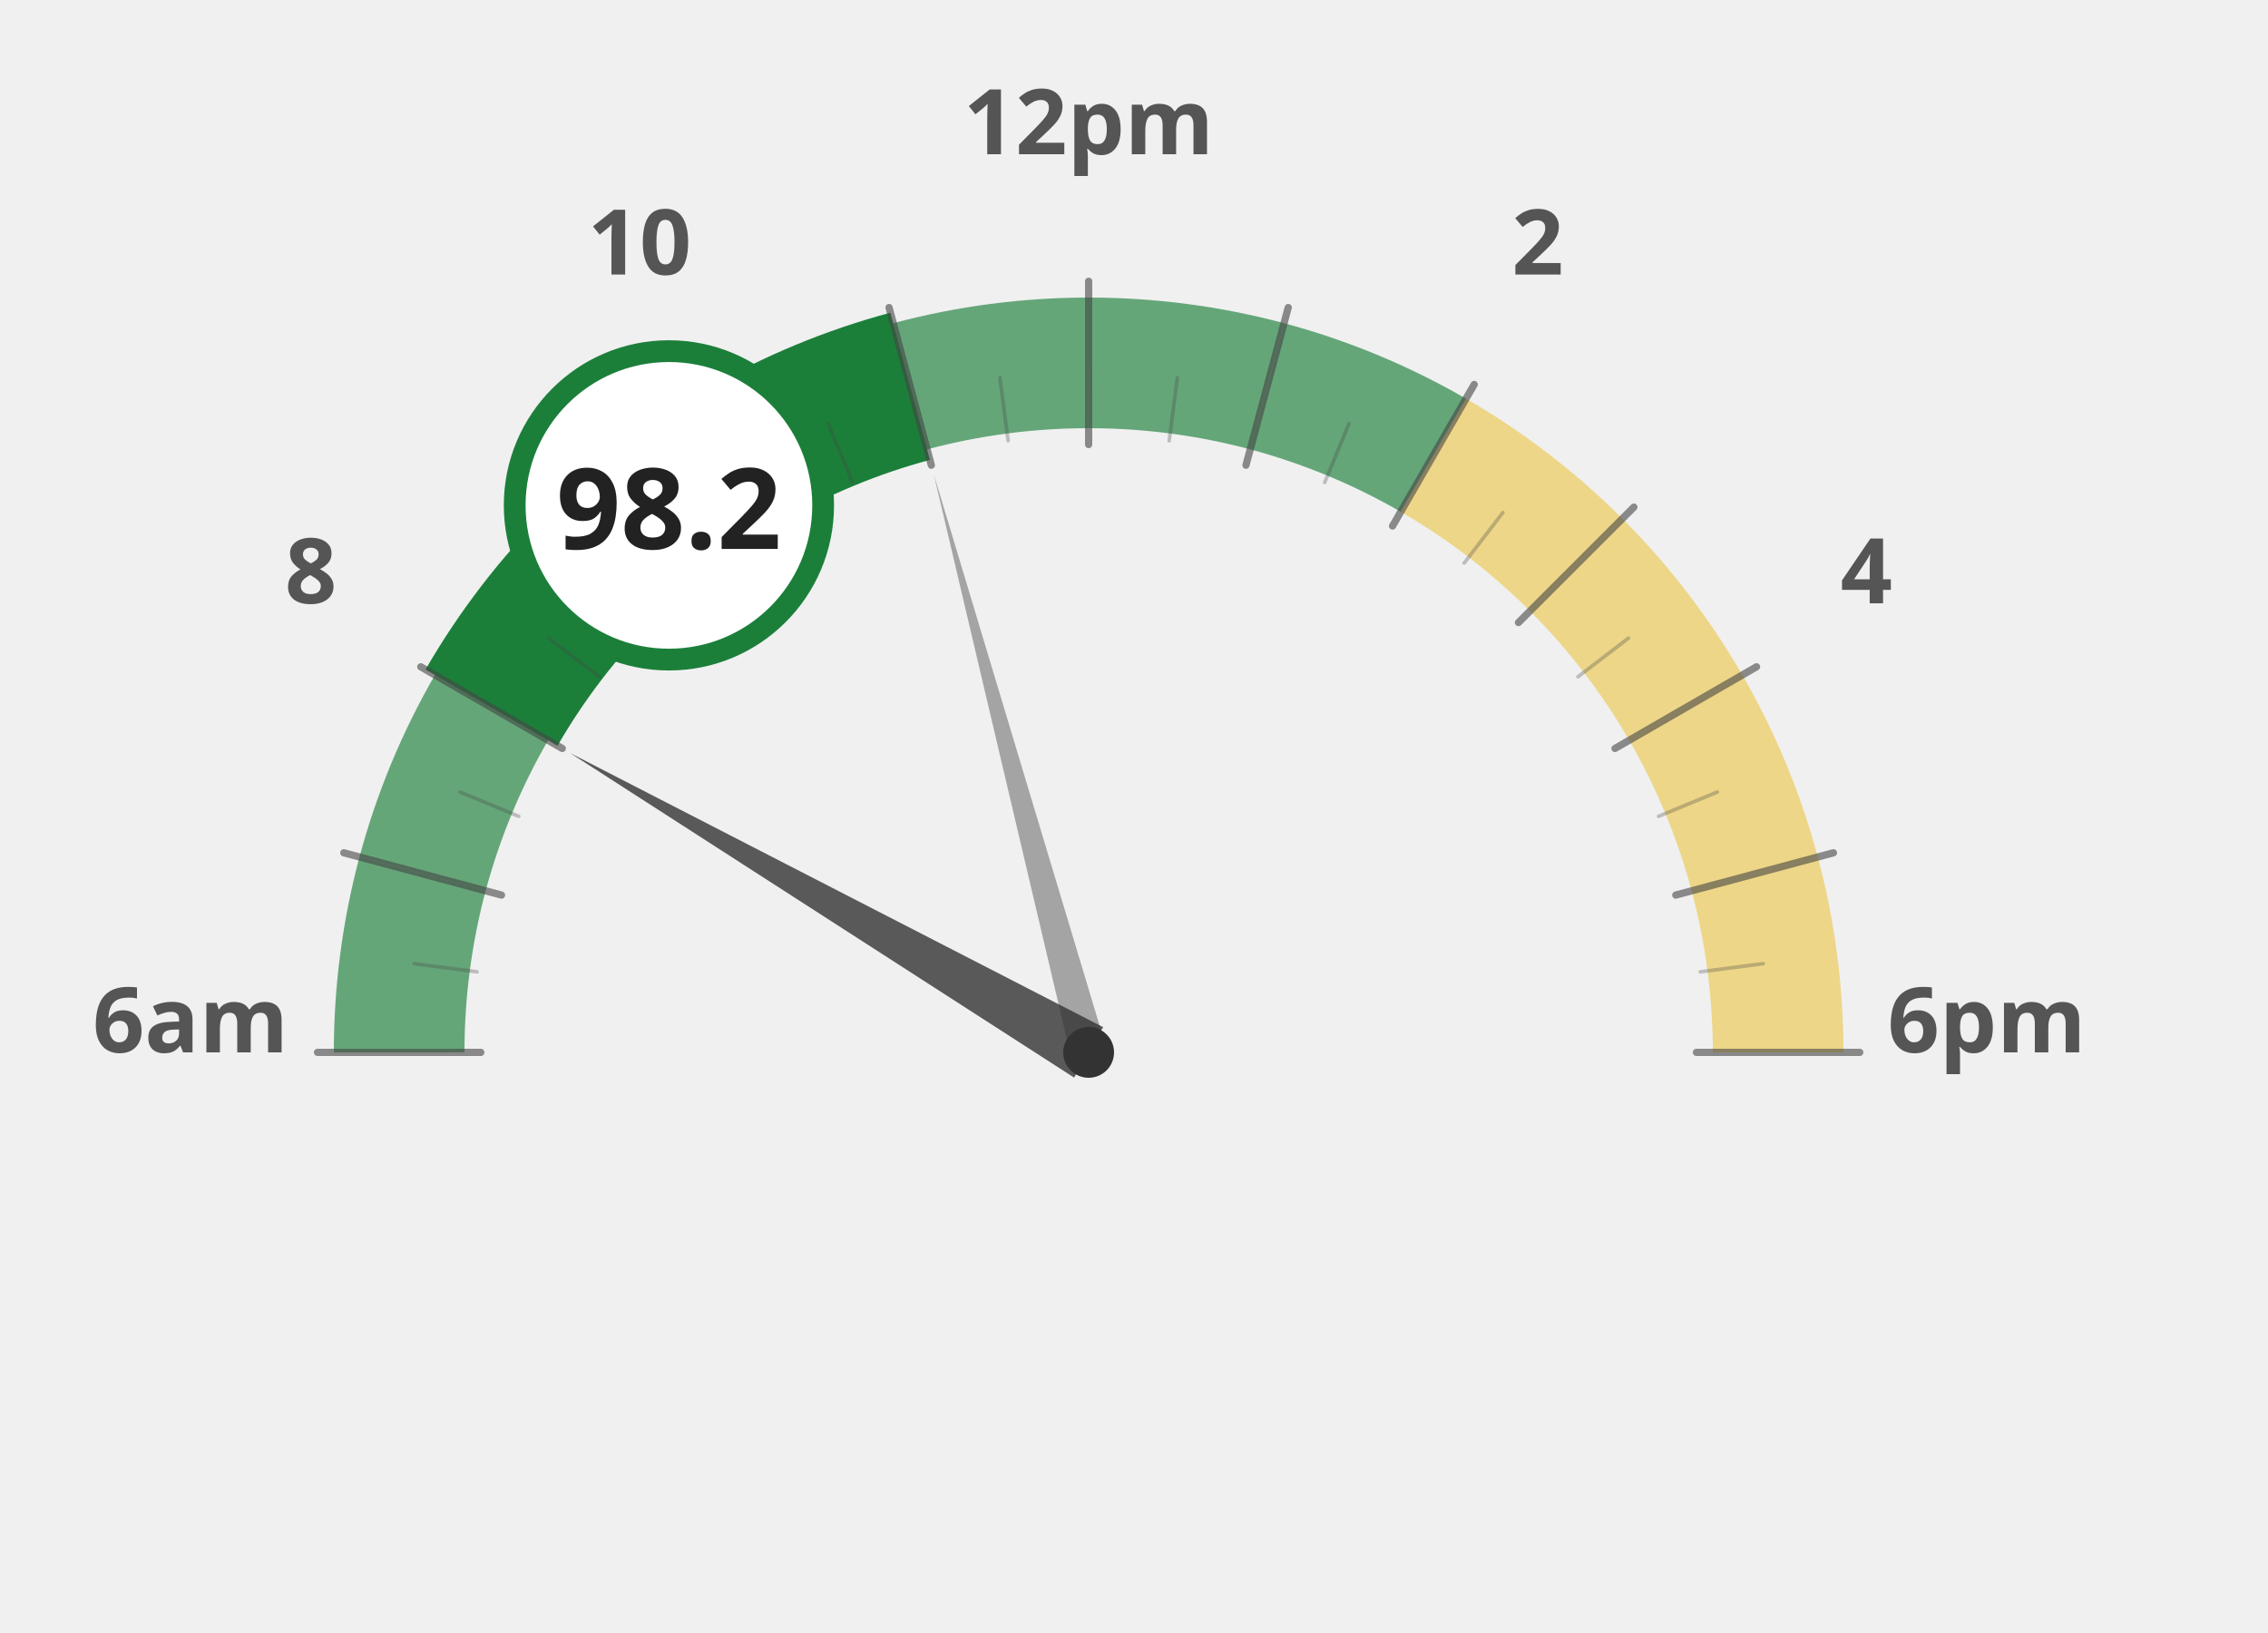
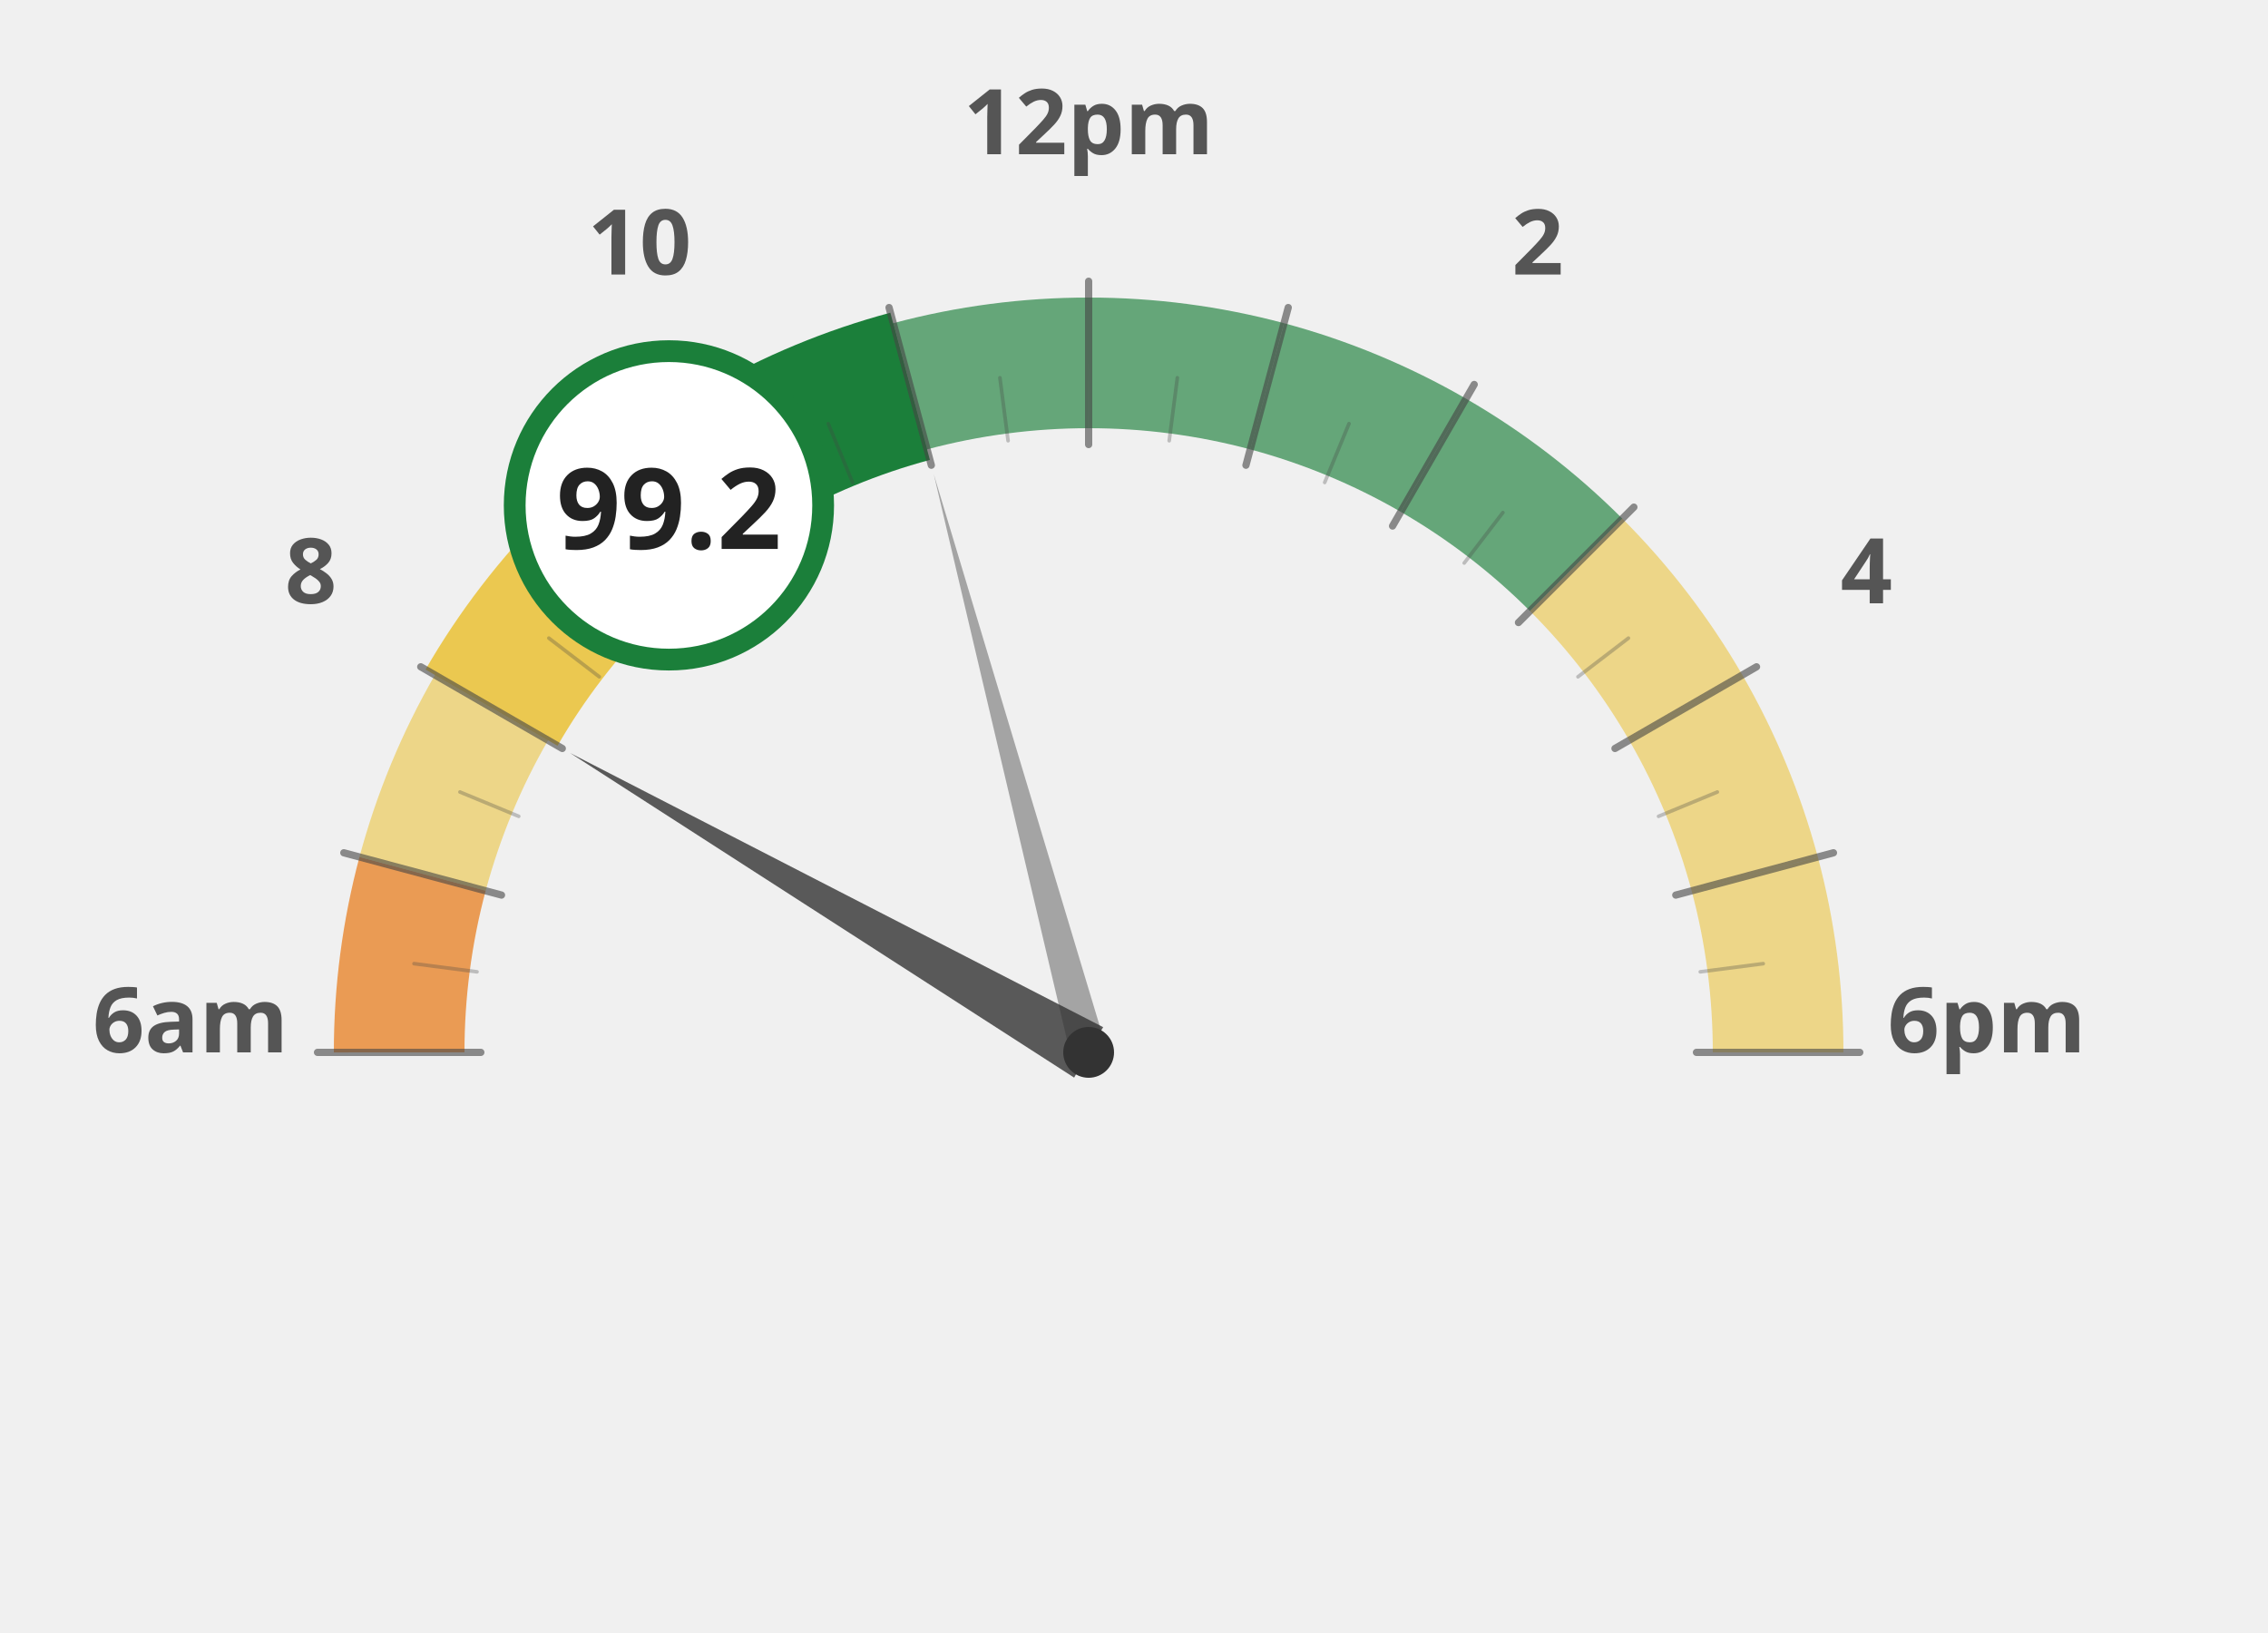
<svg xmlns="http://www.w3.org/2000/svg" width="100%" height="100%" viewBox="0 0 1250 900">
  <g transform="translate(100, 100)">
-     <path d="M 120.0 480.0 A 380 380 0 0 1 132.9 381.6" fill="none" stroke="#1b7f3a" stroke-width="72" stroke-opacity="0.65" />
-     <path d="M 132.9 381.6 A 380 380 0 0 1 170.9 290.0" fill="none" stroke="#1b7f3a" stroke-width="72" stroke-opacity="0.65" />
-     <path d="M 170.9 290.0 A 380 380 0 0 1 231.3 211.3" fill="none" stroke="#1b7f3a" stroke-width="72" stroke-opacity="1.0" />
+     <path d="M 120.0 480.0 A 380 380 0 0 1 132.9 381.6" fill="none" stroke="#e66e00" stroke-width="72" stroke-opacity="0.65" />
+     <path d="M 132.9 381.6 A 380 380 0 0 1 170.9 290.0" fill="none" stroke="#ebc850" stroke-width="72" stroke-opacity="0.65" />
+     <path d="M 170.9 290.0 A 380 380 0 0 1 231.3 211.3" fill="none" stroke="#ebc850" stroke-width="72" stroke-opacity="1.0" />
    <path d="M 231.3 211.3 A 380 380 0 0 1 310.0 150.9" fill="none" stroke="#1b7f3a" stroke-width="72" stroke-opacity="1.0" />
    <path d="M 310.0 150.9 A 380 380 0 0 1 401.6 112.9" fill="none" stroke="#1b7f3a" stroke-width="72" stroke-opacity="1.0" />
    <path d="M 401.6 112.9 A 380 380 0 0 1 500.0 100.0" fill="none" stroke="#1b7f3a" stroke-width="72" stroke-opacity="0.65" />
    <path d="M 500.0 100.0 A 380 380 0 0 1 598.4 112.9" fill="none" stroke="#1b7f3a" stroke-width="72" stroke-opacity="0.65" />
    <path d="M 598.4 112.9 A 380 380 0 0 1 690.0 150.9" fill="none" stroke="#1b7f3a" stroke-width="72" stroke-opacity="0.65" />
-     <path d="M 690.0 150.9 A 380 380 0 0 1 768.7 211.3" fill="none" stroke="#ebc850" stroke-width="72" stroke-opacity="0.65" />
+     <path d="M 690.0 150.9 A 380 380 0 0 1 768.7 211.3" fill="none" stroke="#1b7f3a" stroke-width="72" stroke-opacity="0.65" />
    <path d="M 768.7 211.3 A 380 380 0 0 1 829.1 290.0" fill="none" stroke="#ebc850" stroke-width="72" stroke-opacity="0.65" />
    <path d="M 829.1 290.0 A 380 380 0 0 1 867.1 381.6" fill="none" stroke="#ebc850" stroke-width="72" stroke-opacity="0.65" />
    <path d="M 867.1 381.6 A 380 380 0 0 1 880.0 480.0" fill="none" stroke="#ebc850" stroke-width="72" stroke-opacity="0.65" />
    <text x="5.0" y="480" text-anchor="middle" font-family="Montserrat, sans-serif" font-size="50" font-weight="900" fill="#555">6am</text>
    <text x="71.317" y="232.5" text-anchor="middle" font-family="Montserrat, sans-serif" font-size="50" font-weight="900" fill="#555">8</text>
    <text x="252.5" y="51.317" text-anchor="middle" font-family="Montserrat, sans-serif" font-size="50" font-weight="900" fill="#555">10</text>
    <text x="500" y="-15.0" text-anchor="middle" font-family="Montserrat, sans-serif" font-size="50" font-weight="900" fill="#555">12pm</text>
    <text x="747.5" y="51.317" text-anchor="middle" font-family="Montserrat, sans-serif" font-size="50" font-weight="900" fill="#555">2</text>
    <text x="928.683" y="232.5" text-anchor="middle" font-family="Montserrat, sans-serif" font-size="50" font-weight="900" fill="#555">4</text>
    <text x="995.0" y="480.0" text-anchor="middle" font-family="Montserrat, sans-serif" font-size="50" font-weight="900" fill="#555">6pm</text>
-     <path d="M 170.9 290.0 A 380 380 0 0 1 231.3 211.3" fill="none" stroke="#1b7f3a" stroke-width="84" stroke-linecap="butt" />
+     <path d="M 170.9 290.0 A 380 380 0 0 1 231.3 211.3" fill="none" stroke="#ebc850" stroke-width="84" stroke-linecap="butt" />
    <path d="M 231.3 211.3 A 380 380 0 0 1 310.0 150.9" fill="none" stroke="#1b7f3a" stroke-width="84" stroke-linecap="butt" />
    <path d="M 310.0 150.9 A 380 380 0 0 1 401.6 112.9" fill="none" stroke="#1b7f3a" stroke-width="84" stroke-linecap="butt" />
    <line x1="165.0" y1="480.0" x2="75.0" y2="480.0" stroke="#444" stroke-width="4" stroke-linecap="round" opacity="0.6" />
    <line x1="162.9" y1="435.6" x2="128.2" y2="431.1" stroke="#444" stroke-width="2" stroke-linecap="round" opacity="0.3" />
    <line x1="176.4" y1="393.3" x2="89.5" y2="370.0" stroke="#444" stroke-width="4" stroke-linecap="round" opacity="0.6" />
    <line x1="185.9" y1="349.9" x2="153.5" y2="336.5" stroke="#444" stroke-width="2" stroke-linecap="round" opacity="0.3" />
    <line x1="209.9" y1="312.5" x2="131.9" y2="267.5" stroke="#444" stroke-width="4" stroke-linecap="round" opacity="0.6" />
    <line x1="230.3" y1="273.0" x2="202.5" y2="251.7" stroke="#444" stroke-width="2" stroke-linecap="round" opacity="0.3" />
    <line x1="263.1" y1="243.1" x2="199.5" y2="179.5" stroke="#444" stroke-width="4" stroke-linecap="round" opacity="0.6" />
    <line x1="293.0" y1="210.3" x2="271.7" y2="182.5" stroke="#444" stroke-width="2" stroke-linecap="round" opacity="0.3" />
    <line x1="332.5" y1="189.9" x2="287.5" y2="111.9" stroke="#444" stroke-width="4" stroke-linecap="round" opacity="0.6" />
    <line x1="369.9" y1="165.9" x2="356.5" y2="133.5" stroke="#444" stroke-width="2" stroke-linecap="round" opacity="0.3" />
    <line x1="413.3" y1="156.4" x2="390.0" y2="69.5" stroke="#444" stroke-width="4" stroke-linecap="round" opacity="0.6" />
    <line x1="455.6" y1="142.9" x2="451.1" y2="108.2" stroke="#444" stroke-width="2" stroke-linecap="round" opacity="0.3" />
    <line x1="500.0" y1="145.0" x2="500.0" y2="55.0" stroke="#444" stroke-width="4" stroke-linecap="round" opacity="0.6" />
    <line x1="544.4" y1="142.9" x2="548.9" y2="108.2" stroke="#444" stroke-width="2" stroke-linecap="round" opacity="0.3" />
    <line x1="586.7" y1="156.4" x2="610.0" y2="69.5" stroke="#444" stroke-width="4" stroke-linecap="round" opacity="0.6" />
    <line x1="630.1" y1="165.9" x2="643.5" y2="133.5" stroke="#444" stroke-width="2" stroke-linecap="round" opacity="0.3" />
    <line x1="667.5" y1="189.9" x2="712.5" y2="111.9" stroke="#444" stroke-width="4" stroke-linecap="round" opacity="0.6" />
    <line x1="707.0" y1="210.3" x2="728.3" y2="182.5" stroke="#444" stroke-width="2" stroke-linecap="round" opacity="0.3" />
    <line x1="736.9" y1="243.1" x2="800.5" y2="179.5" stroke="#444" stroke-width="4" stroke-linecap="round" opacity="0.6" />
    <line x1="769.7" y1="273.0" x2="797.5" y2="251.7" stroke="#444" stroke-width="2" stroke-linecap="round" opacity="0.3" />
    <line x1="790.1" y1="312.5" x2="868.1" y2="267.5" stroke="#444" stroke-width="4" stroke-linecap="round" opacity="0.6" />
    <line x1="814.1" y1="349.9" x2="846.5" y2="336.5" stroke="#444" stroke-width="2" stroke-linecap="round" opacity="0.3" />
    <line x1="823.6" y1="393.3" x2="910.5" y2="370.0" stroke="#444" stroke-width="4" stroke-linecap="round" opacity="0.6" />
    <line x1="837.1" y1="435.6" x2="871.8" y2="431.1" stroke="#444" stroke-width="2" stroke-linecap="round" opacity="0.3" />
    <line x1="835.0" y1="480.0" x2="925.0" y2="480.0" stroke="#444" stroke-width="4" stroke-linecap="round" opacity="0.6" />
    <polygon points="214.2,315.0 492.0,493.9 508.0,466.1" fill="#333" opacity="0.8" />
    <polygon points="414.6,161.2 490.3,482.6 509.7,477.4" fill="#333" opacity="0.4" />
    <circle cx="500" cy="480" r="14" fill="#333" />
    <circle cx="268.671" cy="178.526" r="85" fill="white" stroke="#1b7f3a" stroke-width="12" />
-     <text x="268.671" y="202.526" text-anchor="middle" font-family="Montserrat, sans-serif" font-size="62" font-weight="800" fill="#222">98.2</text>
+     <text x="268.671" y="202.526" text-anchor="middle" font-family="Montserrat, sans-serif" font-size="62" font-weight="800" fill="#222">99.2</text>
  </g>
</svg>
